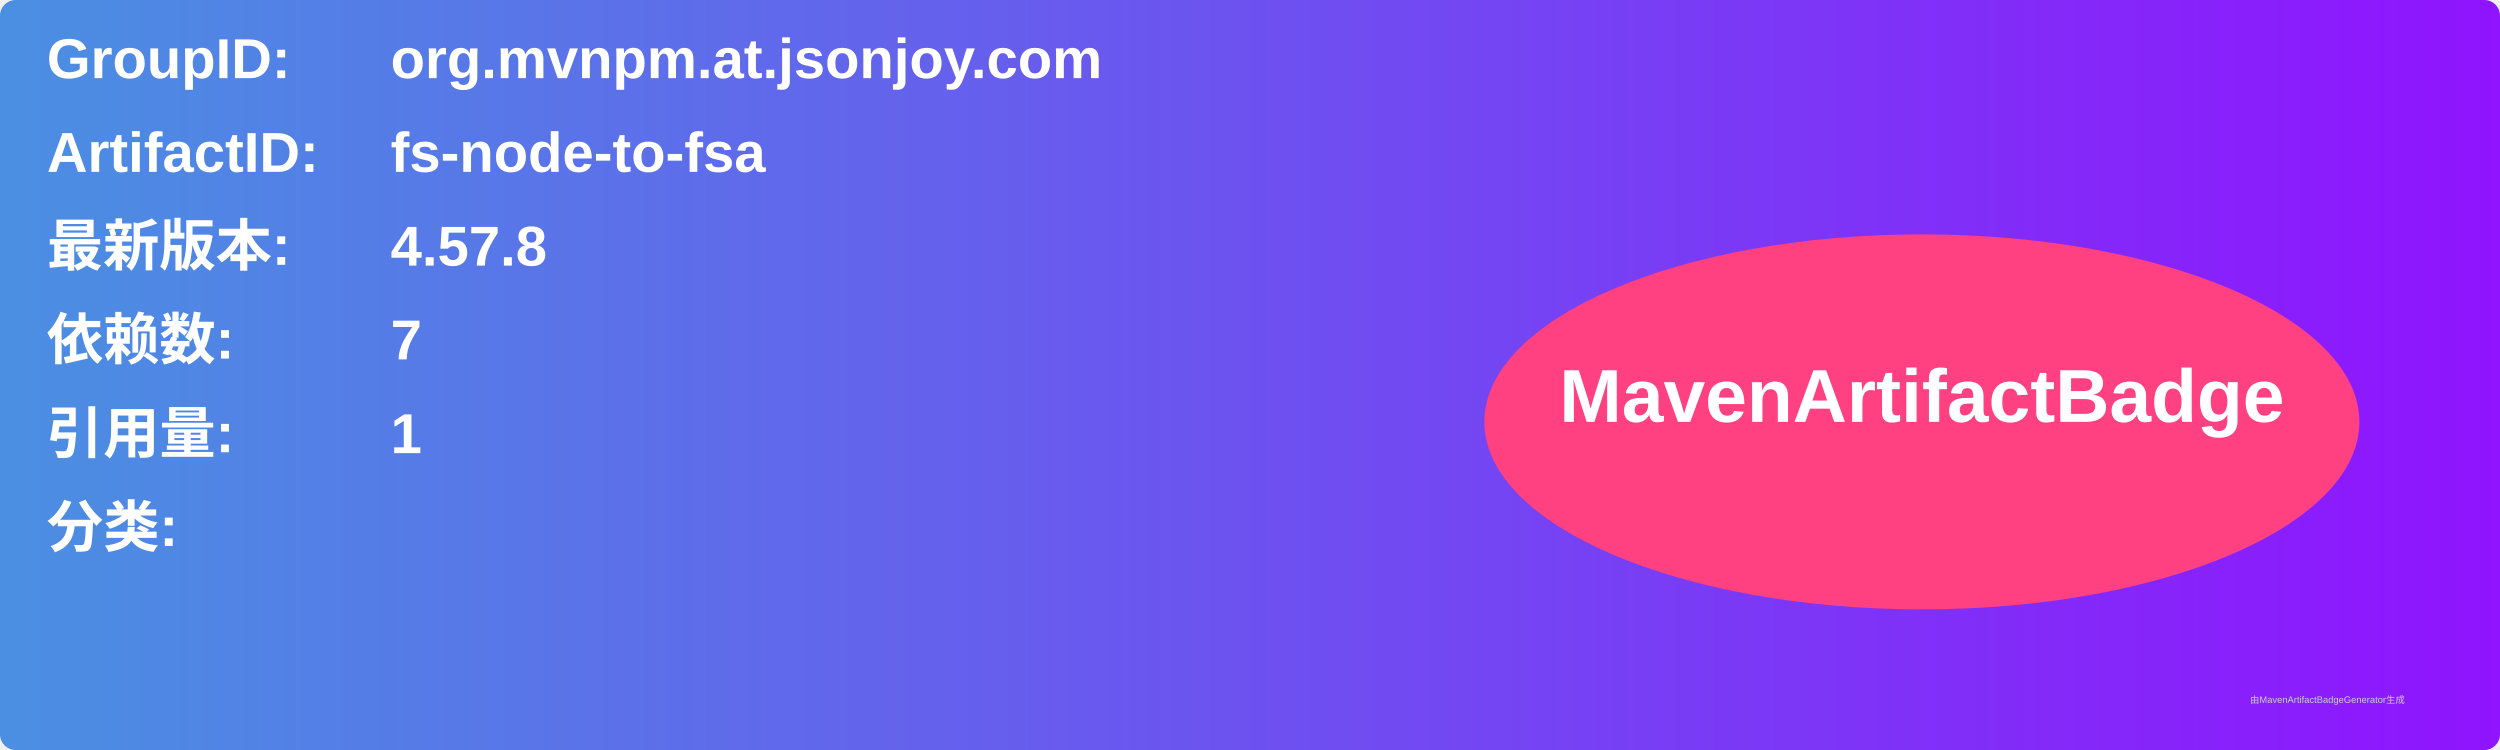
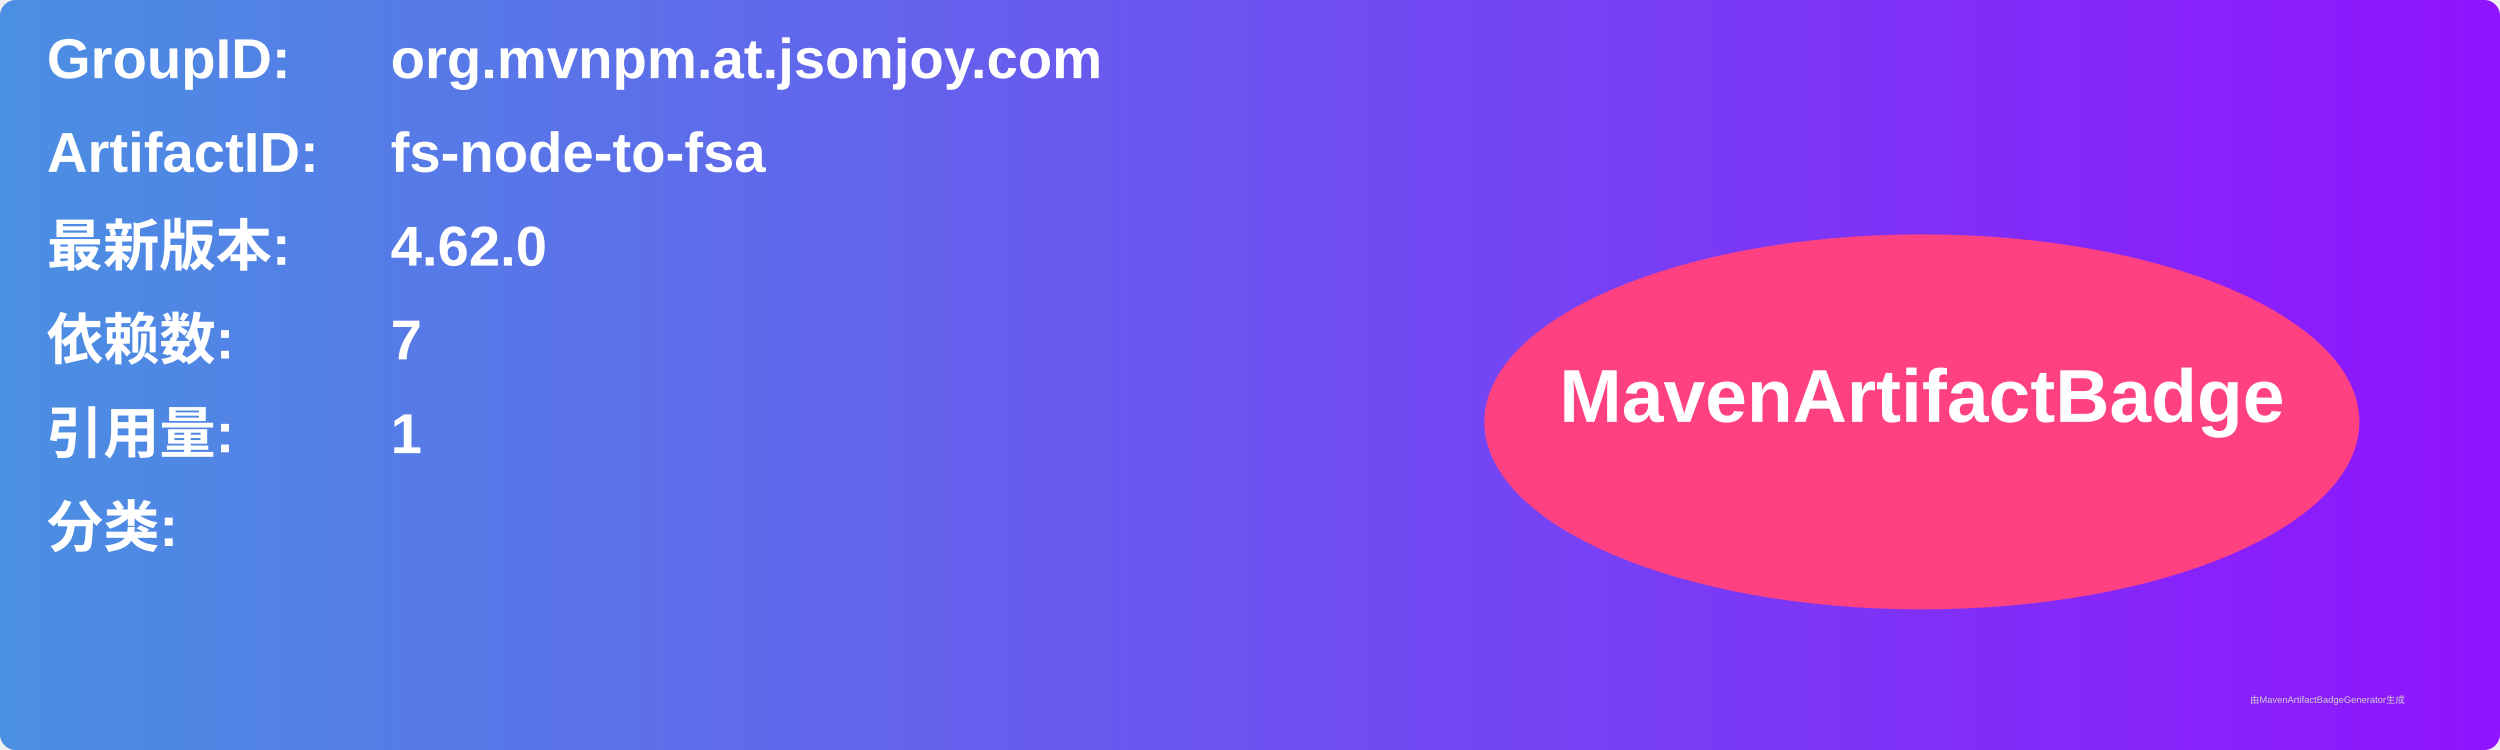
<svg xmlns="http://www.w3.org/2000/svg" width="800" height="240" viewBox="0 0 800 240">
  <linearGradient id="grad" x1="0%" y1="0%" x2="100%" y2="0%">
    <stop offset="0%" stop-color="#4a90e2" />
    <stop offset="100%" stop-color="#9013fe" />
  </linearGradient>
  <rect width="100%" height="100%" rx="5" ry="5" fill="url(#grad)" />
  <g transform="translate(15, 15)">
    <text x="0" y="10" font-family="Arial" font-size="18" fill="white" font-weight="bold" width="260">GroupID:</text>
    <text x="110" y="10" font-family="Arial" font-size="18" fill="white" font-weight="bold" width="460">org.mvnpm.at.jsonjoy.com</text>
    <text x="0" y="40" font-family="Arial" font-size="18" fill="white" font-weight="bold" width="260">ArtifactID:</text>
    <text x="110" y="40" font-family="Arial" font-size="18" fill="white" font-weight="bold" width="460">fs-node-to-fsa</text>
    <text x="0" y="70" font-family="Arial" font-size="18" fill="white" font-weight="bold">最新版本:</text>
    <text x="110" y="70" font-family="Arial" font-size="18" fill="white" font-weight="bold">
-       <tspan font-weight="bold">4.57.8</tspan>
+       <tspan font-weight="bold">4.62.0</tspan>
    </text>
    <text x="0" y="100" font-family="Arial" font-size="18" fill="white" font-weight="bold">依赖数: </text>
    <text x="110" y="100" font-family="Arial" font-size="18" fill="white">
      <tspan font-weight="bold">7</tspan>
    </text>
    <text x="0" y="130" font-family="Arial" font-size="18" fill="white" font-weight="bold">引用量: </text>
    <text x="110" y="130" font-family="Arial" font-size="18" fill="white">
      <tspan font-weight="bold">1</tspan>
    </text>
    <text x="0" y="160" font-family="Arial" font-size="18" fill="white" font-weight="bold">分类:</text>
    <text x="10" y="190" font-family="Arial" font-size="10" fill="white">
      <tspan font-weight="bold" />
    </text>
    <ellipse cx="600" cy="120" rx="140" ry="60" fill="#ff4081" />
    <text x="600" y="120" text-anchor="middle" font-family="Arial" font-size="24" fill="white" font-weight="bold">MavenArtifactBadge</text>
  </g>
  <text x="720" y="225" font-family="Arial" font-size="3" fill="#d0d0d0">由MavenArtifactBadgeGenerator生成</text>
</svg>
